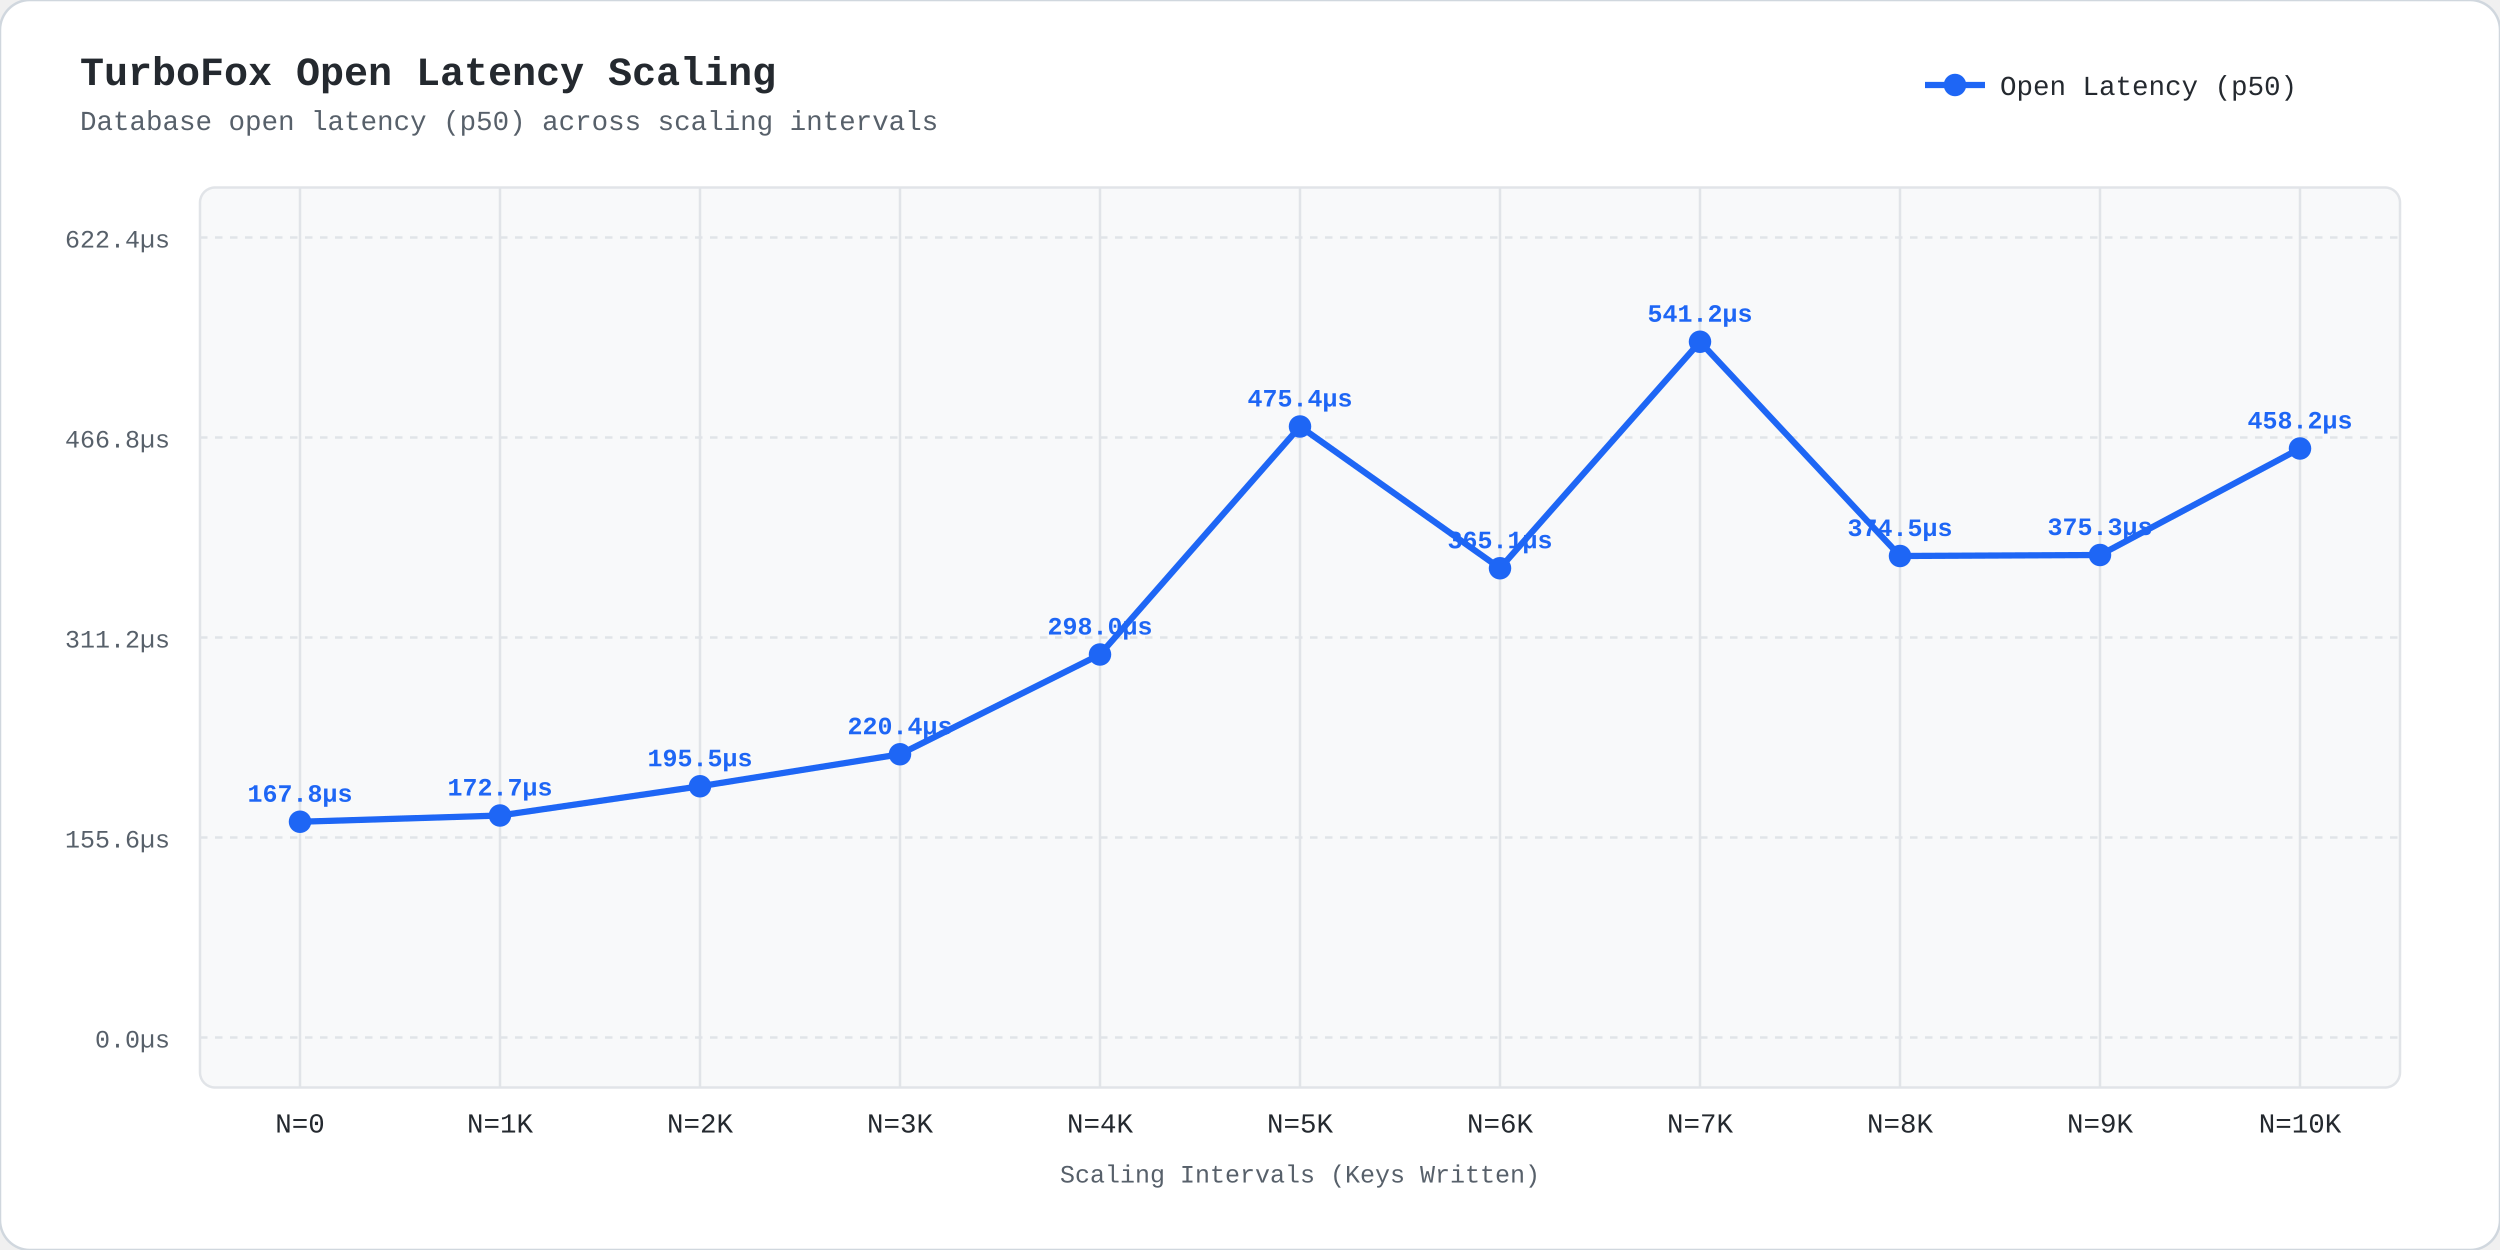
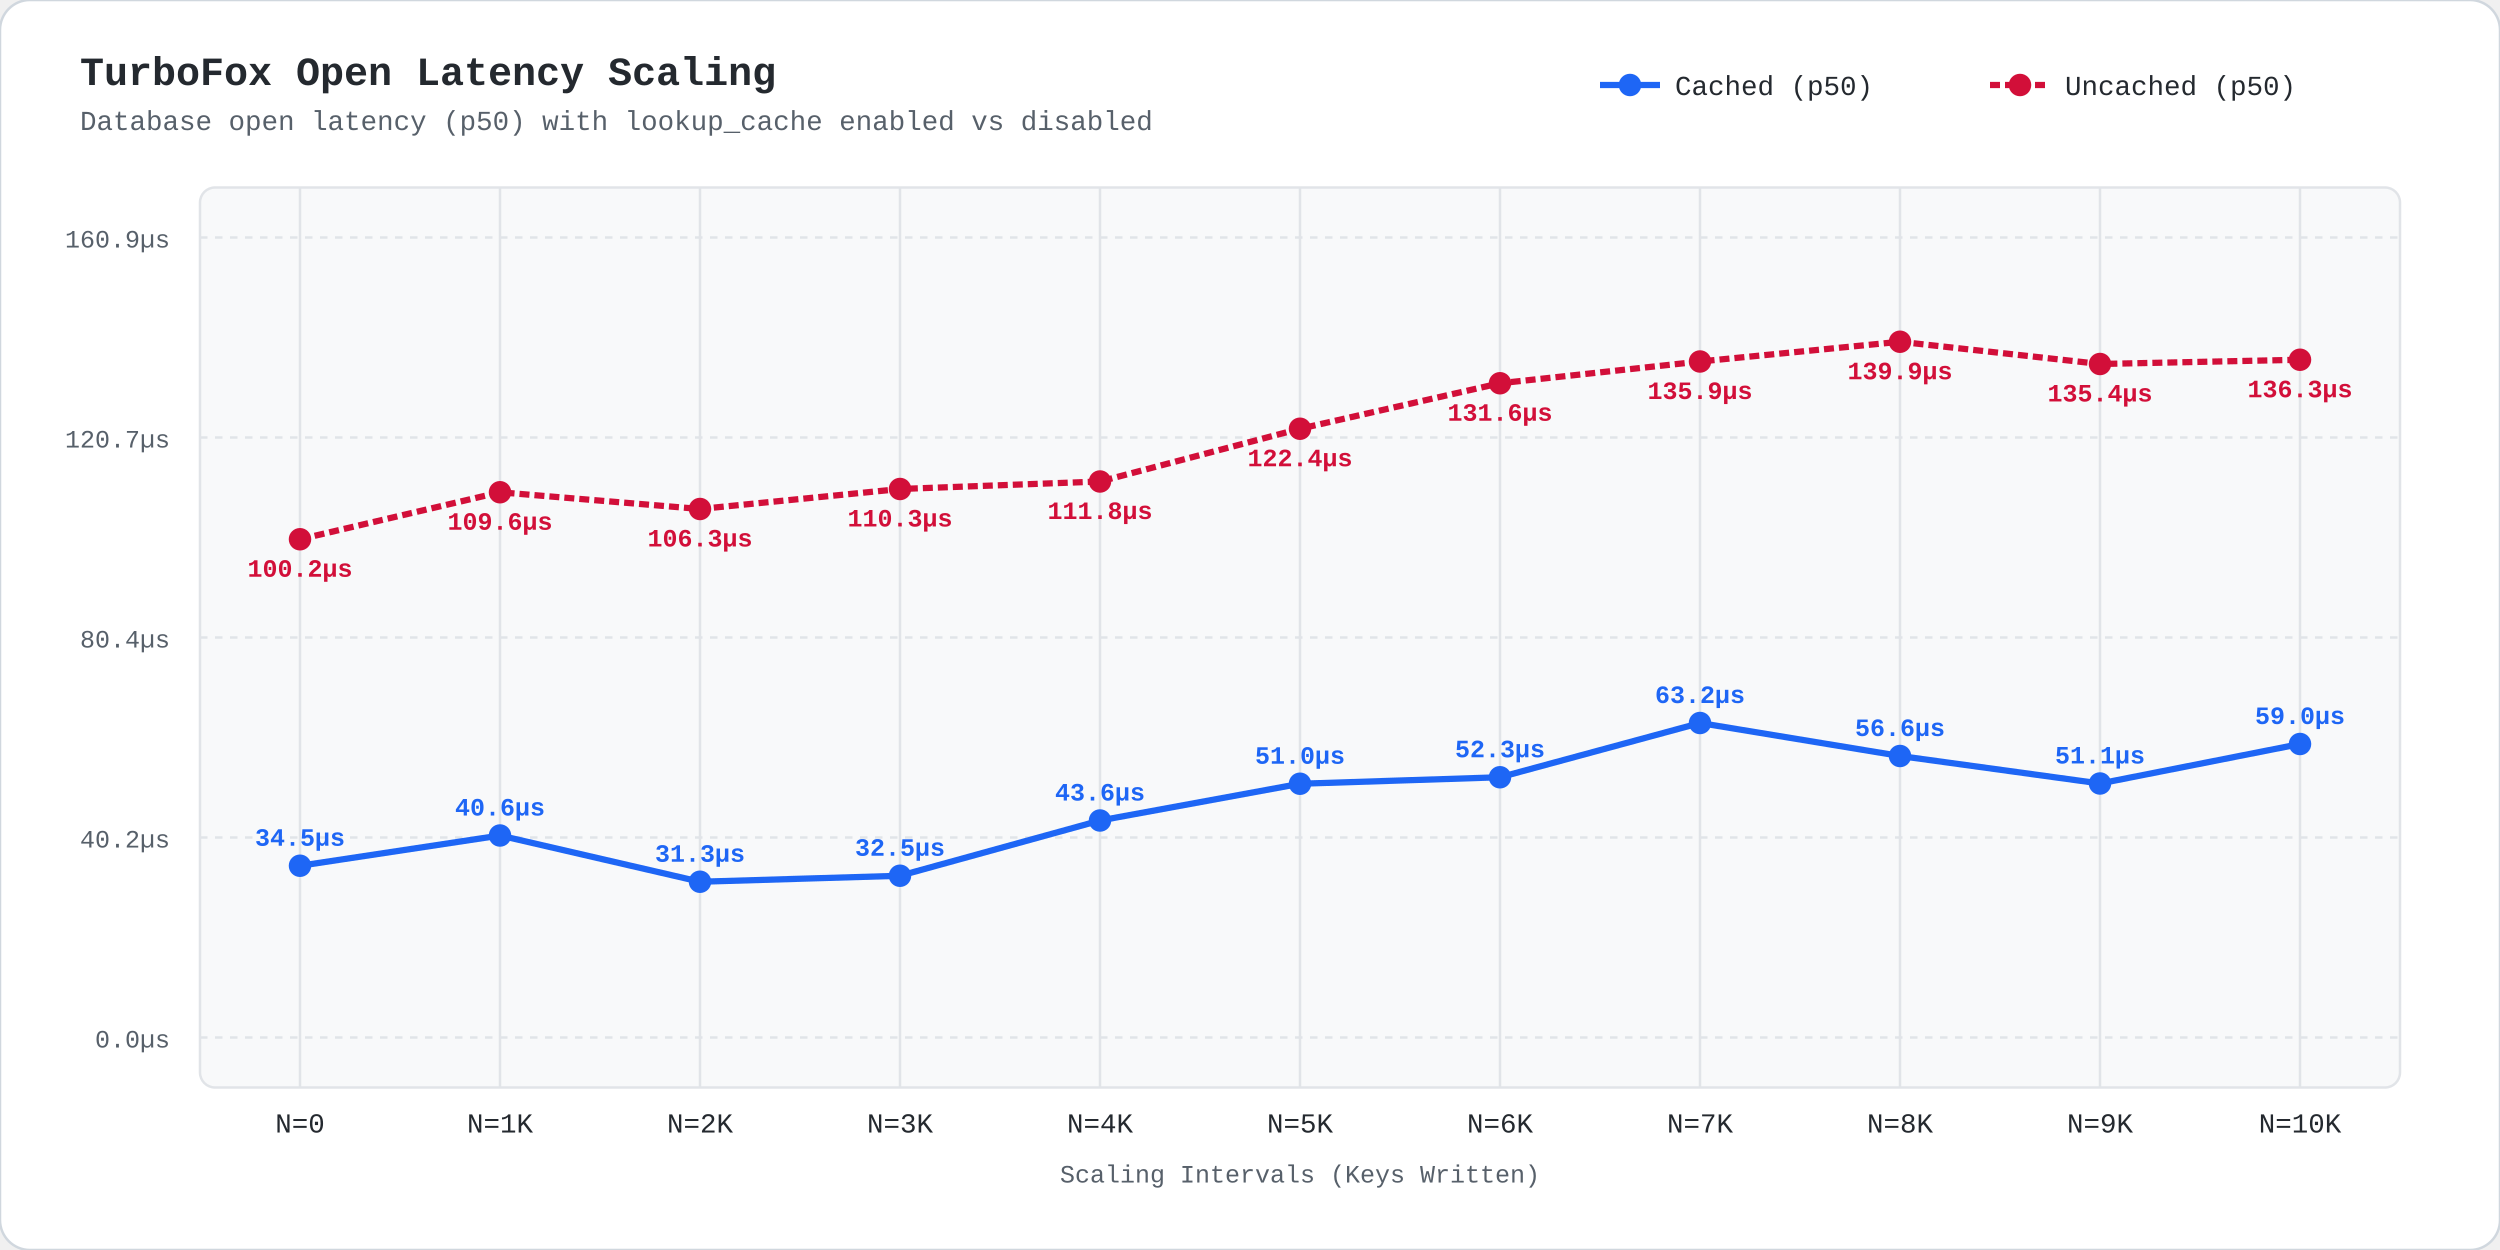
<svg xmlns="http://www.w3.org/2000/svg" viewBox="0 0 1000 500" width="1000" height="500" style="background:#fff; font-family:ui-monospace,'SF Mono',Menlo,Monaco,Consolas,'Liberation Mono',monospace;">
  <rect width="1000" height="500" rx="12" fill="#fff" stroke="#d0d7de" stroke-width="1" />
  <text x="32" y="34" fill="#24292f" font-size="16" font-weight="bold">TurboFox Open Latency Scaling</text>
-   <text x="32" y="52" fill="#57606a" font-size="11">Database open latency (p50) across scaling intervals</text>
-   <line x1="770" y1="34" x2="794" y2="34" stroke="#1e66f5" stroke-width="2.5" />
-   <circle cx="782" cy="34" r="4.5" fill="#1e66f5" />
-   <text x="800" y="38" fill="#24292f" font-size="11">Open Latency (p50)</text>
+   <text x="32" y="52" fill="#57606a" font-size="11">Database open latency (p50) with lookup_cache enabled vs disabled</text>
+   <line x1="640" y1="34" x2="664" y2="34" stroke="#1e66f5" stroke-width="2.5" />
+   <circle cx="652" cy="34" r="4.5" fill="#1e66f5" />
+   <text x="670" y="38" fill="#24292f" font-size="11">Cached (p50)</text>
+   <line x1="796" y1="34" x2="820" y2="34" stroke="#d20f39" stroke-width="2.5" stroke-dasharray="4,2" />
+   <circle cx="808" cy="34" r="4.5" fill="#d20f39" />
+   <text x="826" y="38" fill="#24292f" font-size="11">Uncached (p50)</text>
  <rect x="80" y="75" width="880" height="360" fill="#f8f9fa" rx="6" stroke="#e1e4e8" stroke-width="1" />
  <line x1="80" y1="415.0" x2="960" y2="415.0" stroke="#e1e4e8" stroke-dasharray="3,3" stroke-width="1" />
  <text x="68" y="419.0" fill="#57606a" font-size="10" text-anchor="end">0.0µs</text>
  <line x1="80" y1="335.0" x2="960" y2="335.0" stroke="#e1e4e8" stroke-dasharray="3,3" stroke-width="1" />
-   <text x="68" y="339.0" fill="#57606a" font-size="10" text-anchor="end">155.6µs</text>
+   <text x="68" y="339.0" fill="#57606a" font-size="10" text-anchor="end">40.2µs</text>
  <line x1="80" y1="255.0" x2="960" y2="255.0" stroke="#e1e4e8" stroke-dasharray="3,3" stroke-width="1" />
-   <text x="68" y="259.0" fill="#57606a" font-size="10" text-anchor="end">311.2µs</text>
+   <text x="68" y="259.0" fill="#57606a" font-size="10" text-anchor="end">80.4µs</text>
  <line x1="80" y1="175.0" x2="960" y2="175.0" stroke="#e1e4e8" stroke-dasharray="3,3" stroke-width="1" />
-   <text x="68" y="179.0" fill="#57606a" font-size="10" text-anchor="end">466.8µs</text>
+   <text x="68" y="179.0" fill="#57606a" font-size="10" text-anchor="end">120.7µs</text>
  <line x1="80" y1="95.0" x2="960" y2="95.0" stroke="#e1e4e8" stroke-dasharray="3,3" stroke-width="1" />
-   <text x="68" y="99.0" fill="#57606a" font-size="10" text-anchor="end">622.4µs</text>
+   <text x="68" y="99.0" fill="#57606a" font-size="10" text-anchor="end">160.9µs</text>
  <line x1="120.0" y1="75" x2="120.0" y2="435" stroke="#e1e4e8" stroke-width="1" />
  <text x="120.0" y="453" fill="#24292f" font-size="11" text-anchor="middle">N=0</text>
  <line x1="200.0" y1="75" x2="200.0" y2="435" stroke="#e1e4e8" stroke-width="1" />
  <text x="200.0" y="453" fill="#24292f" font-size="11" text-anchor="middle">N=1K</text>
  <line x1="280.0" y1="75" x2="280.0" y2="435" stroke="#e1e4e8" stroke-width="1" />
  <text x="280.0" y="453" fill="#24292f" font-size="11" text-anchor="middle">N=2K</text>
  <line x1="360.0" y1="75" x2="360.0" y2="435" stroke="#e1e4e8" stroke-width="1" />
  <text x="360.0" y="453" fill="#24292f" font-size="11" text-anchor="middle">N=3K</text>
  <line x1="440.0" y1="75" x2="440.0" y2="435" stroke="#e1e4e8" stroke-width="1" />
  <text x="440.0" y="453" fill="#24292f" font-size="11" text-anchor="middle">N=4K</text>
  <line x1="520.0" y1="75" x2="520.0" y2="435" stroke="#e1e4e8" stroke-width="1" />
  <text x="520.0" y="453" fill="#24292f" font-size="11" text-anchor="middle">N=5K</text>
  <line x1="600.0" y1="75" x2="600.0" y2="435" stroke="#e1e4e8" stroke-width="1" />
  <text x="600.0" y="453" fill="#24292f" font-size="11" text-anchor="middle">N=6K</text>
  <line x1="680.0" y1="75" x2="680.0" y2="435" stroke="#e1e4e8" stroke-width="1" />
  <text x="680.0" y="453" fill="#24292f" font-size="11" text-anchor="middle">N=7K</text>
  <line x1="760.0" y1="75" x2="760.0" y2="435" stroke="#e1e4e8" stroke-width="1" />
  <text x="760.0" y="453" fill="#24292f" font-size="11" text-anchor="middle">N=8K</text>
  <line x1="840.0" y1="75" x2="840.0" y2="435" stroke="#e1e4e8" stroke-width="1" />
  <text x="840.0" y="453" fill="#24292f" font-size="11" text-anchor="middle">N=9K</text>
  <line x1="920.0" y1="75" x2="920.0" y2="435" stroke="#e1e4e8" stroke-width="1" />
  <text x="920.0" y="453" fill="#24292f" font-size="11" text-anchor="middle">N=10K</text>
  <text x="520.0" y="473" fill="#57606a" font-size="10" text-anchor="middle">Scaling Intervals (Keys Written)</text>
-   <polyline points="120.0,328.7 200.0,326.2 280.0,314.5 360.0,301.7 440.0,261.8 520.0,170.6 600.0,227.3 680.0,136.7 760.0,222.4 840.0,222.0 920.0,179.4" fill="none" stroke="#1e66f5" stroke-width="2.5" />
-   <circle cx="120.0" cy="328.7" r="4.5" fill="#1e66f5" />
-   <text x="120.0" y="320.7" fill="#1e66f5" font-size="10" font-weight="bold" text-anchor="middle">167.8µs</text>
-   <circle cx="200.0" cy="326.2" r="4.5" fill="#1e66f5" />
-   <text x="200.0" y="318.2" fill="#1e66f5" font-size="10" font-weight="bold" text-anchor="middle">172.7µs</text>
-   <circle cx="280.0" cy="314.5" r="4.5" fill="#1e66f5" />
-   <text x="280.0" y="306.5" fill="#1e66f5" font-size="10" font-weight="bold" text-anchor="middle">195.5µs</text>
-   <circle cx="360.0" cy="301.7" r="4.5" fill="#1e66f5" />
-   <text x="360.0" y="293.7" fill="#1e66f5" font-size="10" font-weight="bold" text-anchor="middle">220.4µs</text>
-   <circle cx="440.0" cy="261.8" r="4.5" fill="#1e66f5" />
-   <text x="440.0" y="253.8" fill="#1e66f5" font-size="10" font-weight="bold" text-anchor="middle">298.0µs</text>
-   <circle cx="520.0" cy="170.6" r="4.5" fill="#1e66f5" />
-   <text x="520.0" y="162.6" fill="#1e66f5" font-size="10" font-weight="bold" text-anchor="middle">475.4µs</text>
-   <circle cx="600.0" cy="227.3" r="4.5" fill="#1e66f5" />
-   <text x="600.0" y="219.3" fill="#1e66f5" font-size="10" font-weight="bold" text-anchor="middle">365.1µs</text>
-   <circle cx="680.0" cy="136.7" r="4.5" fill="#1e66f5" />
-   <text x="680.0" y="128.7" fill="#1e66f5" font-size="10" font-weight="bold" text-anchor="middle">541.2µs</text>
-   <circle cx="760.0" cy="222.4" r="4.5" fill="#1e66f5" />
-   <text x="760.0" y="214.4" fill="#1e66f5" font-size="10" font-weight="bold" text-anchor="middle">374.5µs</text>
-   <circle cx="840.0" cy="222.0" r="4.5" fill="#1e66f5" />
-   <text x="840.0" y="214.0" fill="#1e66f5" font-size="10" font-weight="bold" text-anchor="middle">375.3µs</text>
-   <circle cx="920.0" cy="179.4" r="4.5" fill="#1e66f5" />
-   <text x="920.0" y="171.4" fill="#1e66f5" font-size="10" font-weight="bold" text-anchor="middle">458.2µs</text>
+   <polyline points="120.0,346.3 200.0,334.2 280.0,352.7 360.0,350.3 440.0,328.2 520.0,313.5 600.0,310.9 680.0,289.2 760.0,302.4 840.0,313.4 920.0,297.6" fill="none" stroke="#1e66f5" stroke-width="2.5" />
+   <polyline points="120.0,215.7 200.0,196.9 280.0,203.6 360.0,195.6 440.0,192.6 520.0,171.5 600.0,153.3 680.0,144.6 760.0,136.7 840.0,145.6 920.0,143.9" fill="none" stroke="#d20f39" stroke-width="2.5" stroke-dasharray="4,2" />
+   <circle cx="120.0" cy="346.3" r="4.5" fill="#1e66f5" />
+   <text x="120.0" y="338.3" fill="#1e66f5" font-size="10" font-weight="bold" text-anchor="middle">34.5µs</text>
+   <circle cx="120.0" cy="215.7" r="4.5" fill="#d20f39" />
+   <text x="120.0" y="230.7" fill="#d20f39" font-size="10" font-weight="bold" text-anchor="middle">100.2µs</text>
+   <circle cx="200.0" cy="334.2" r="4.5" fill="#1e66f5" />
+   <text x="200.0" y="326.2" fill="#1e66f5" font-size="10" font-weight="bold" text-anchor="middle">40.6µs</text>
+   <circle cx="200.0" cy="196.9" r="4.5" fill="#d20f39" />
+   <text x="200.0" y="211.9" fill="#d20f39" font-size="10" font-weight="bold" text-anchor="middle">109.6µs</text>
+   <circle cx="280.0" cy="352.7" r="4.5" fill="#1e66f5" />
+   <text x="280.0" y="344.7" fill="#1e66f5" font-size="10" font-weight="bold" text-anchor="middle">31.3µs</text>
+   <circle cx="280.0" cy="203.6" r="4.5" fill="#d20f39" />
+   <text x="280.0" y="218.6" fill="#d20f39" font-size="10" font-weight="bold" text-anchor="middle">106.3µs</text>
+   <circle cx="360.0" cy="350.3" r="4.5" fill="#1e66f5" />
+   <text x="360.0" y="342.3" fill="#1e66f5" font-size="10" font-weight="bold" text-anchor="middle">32.5µs</text>
+   <circle cx="360.0" cy="195.6" r="4.5" fill="#d20f39" />
+   <text x="360.0" y="210.6" fill="#d20f39" font-size="10" font-weight="bold" text-anchor="middle">110.3µs</text>
+   <circle cx="440.0" cy="328.2" r="4.5" fill="#1e66f5" />
+   <text x="440.0" y="320.2" fill="#1e66f5" font-size="10" font-weight="bold" text-anchor="middle">43.6µs</text>
+   <circle cx="440.0" cy="192.6" r="4.5" fill="#d20f39" />
+   <text x="440.0" y="207.6" fill="#d20f39" font-size="10" font-weight="bold" text-anchor="middle">111.8µs</text>
+   <circle cx="520.0" cy="313.5" r="4.5" fill="#1e66f5" />
+   <text x="520.0" y="305.5" fill="#1e66f5" font-size="10" font-weight="bold" text-anchor="middle">51.0µs</text>
+   <circle cx="520.0" cy="171.5" r="4.5" fill="#d20f39" />
+   <text x="520.0" y="186.5" fill="#d20f39" font-size="10" font-weight="bold" text-anchor="middle">122.4µs</text>
+   <circle cx="600.0" cy="310.9" r="4.5" fill="#1e66f5" />
+   <text x="600.0" y="302.9" fill="#1e66f5" font-size="10" font-weight="bold" text-anchor="middle">52.3µs</text>
+   <circle cx="600.0" cy="153.3" r="4.5" fill="#d20f39" />
+   <text x="600.0" y="168.3" fill="#d20f39" font-size="10" font-weight="bold" text-anchor="middle">131.6µs</text>
+   <circle cx="680.0" cy="289.2" r="4.5" fill="#1e66f5" />
+   <text x="680.0" y="281.2" fill="#1e66f5" font-size="10" font-weight="bold" text-anchor="middle">63.2µs</text>
+   <circle cx="680.0" cy="144.6" r="4.5" fill="#d20f39" />
+   <text x="680.0" y="159.6" fill="#d20f39" font-size="10" font-weight="bold" text-anchor="middle">135.9µs</text>
+   <circle cx="760.0" cy="302.4" r="4.5" fill="#1e66f5" />
+   <text x="760.0" y="294.4" fill="#1e66f5" font-size="10" font-weight="bold" text-anchor="middle">56.6µs</text>
+   <circle cx="760.0" cy="136.7" r="4.5" fill="#d20f39" />
+   <text x="760.0" y="151.7" fill="#d20f39" font-size="10" font-weight="bold" text-anchor="middle">139.9µs</text>
+   <circle cx="840.0" cy="313.4" r="4.5" fill="#1e66f5" />
+   <text x="840.0" y="305.4" fill="#1e66f5" font-size="10" font-weight="bold" text-anchor="middle">51.1µs</text>
+   <circle cx="840.0" cy="145.6" r="4.5" fill="#d20f39" />
+   <text x="840.0" y="160.6" fill="#d20f39" font-size="10" font-weight="bold" text-anchor="middle">135.4µs</text>
+   <circle cx="920.0" cy="297.6" r="4.5" fill="#1e66f5" />
+   <text x="920.0" y="289.6" fill="#1e66f5" font-size="10" font-weight="bold" text-anchor="middle">59.0µs</text>
+   <circle cx="920.0" cy="143.9" r="4.5" fill="#d20f39" />
+   <text x="920.0" y="158.9" fill="#d20f39" font-size="10" font-weight="bold" text-anchor="middle">136.3µs</text>
</svg>
